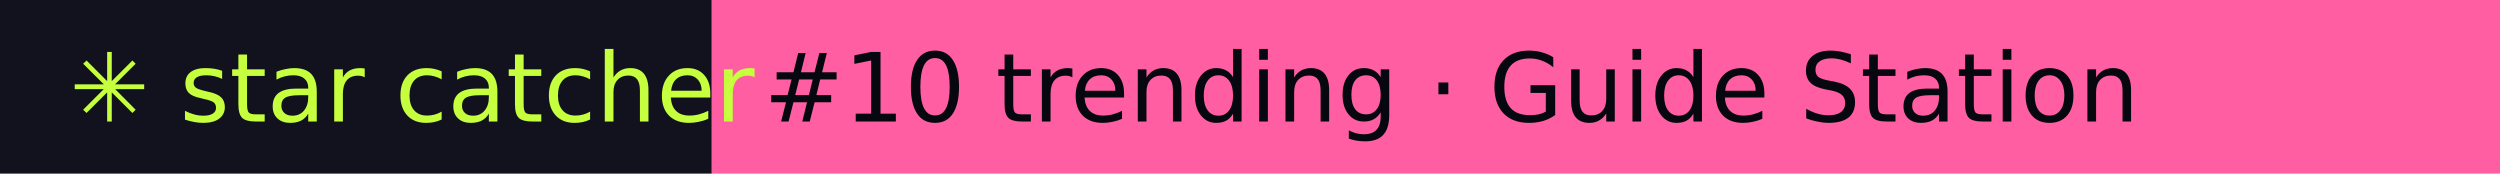
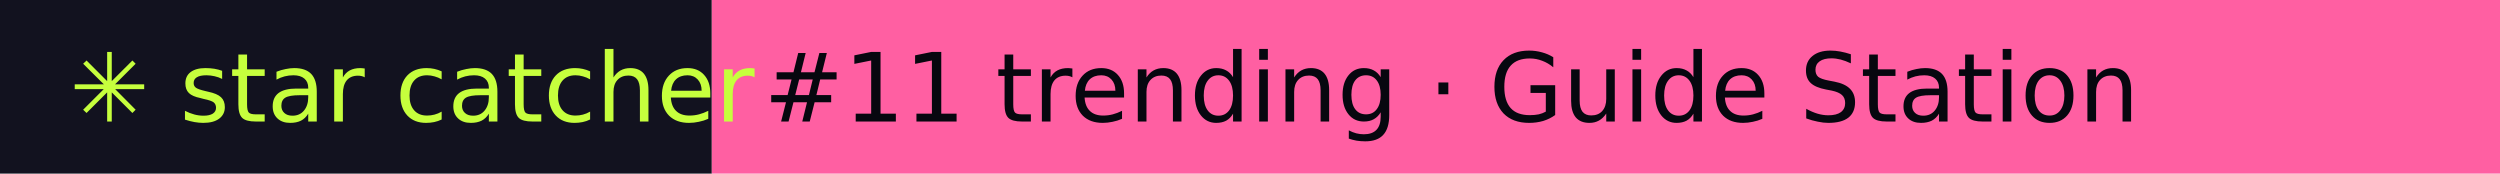
- <svg xmlns="http://www.w3.org/2000/svg" width="288" height="20" role="img" aria-label="star catcher: #10 trending · Guide Station">
+ <svg xmlns="http://www.w3.org/2000/svg" width="288" height="20" role="img" aria-label="star catcher: #11 trending · Guide Station">
  <rect width="82" height="20" fill="#12121F" />
  <rect x="82" width="206" height="20" fill="#FF5FA2" />
  <g font-family="Verdana,DejaVu Sans,sans-serif" font-size="11">
    <text x="8" y="14" fill="#C6FF3D">✳ star catcher</text>
-     <text x="88" y="14" fill="#07070F">#10 trending · Guide Station</text>
+     <text x="88" y="14" fill="#07070F">#11 trending · Guide Station</text>
  </g>
</svg>
